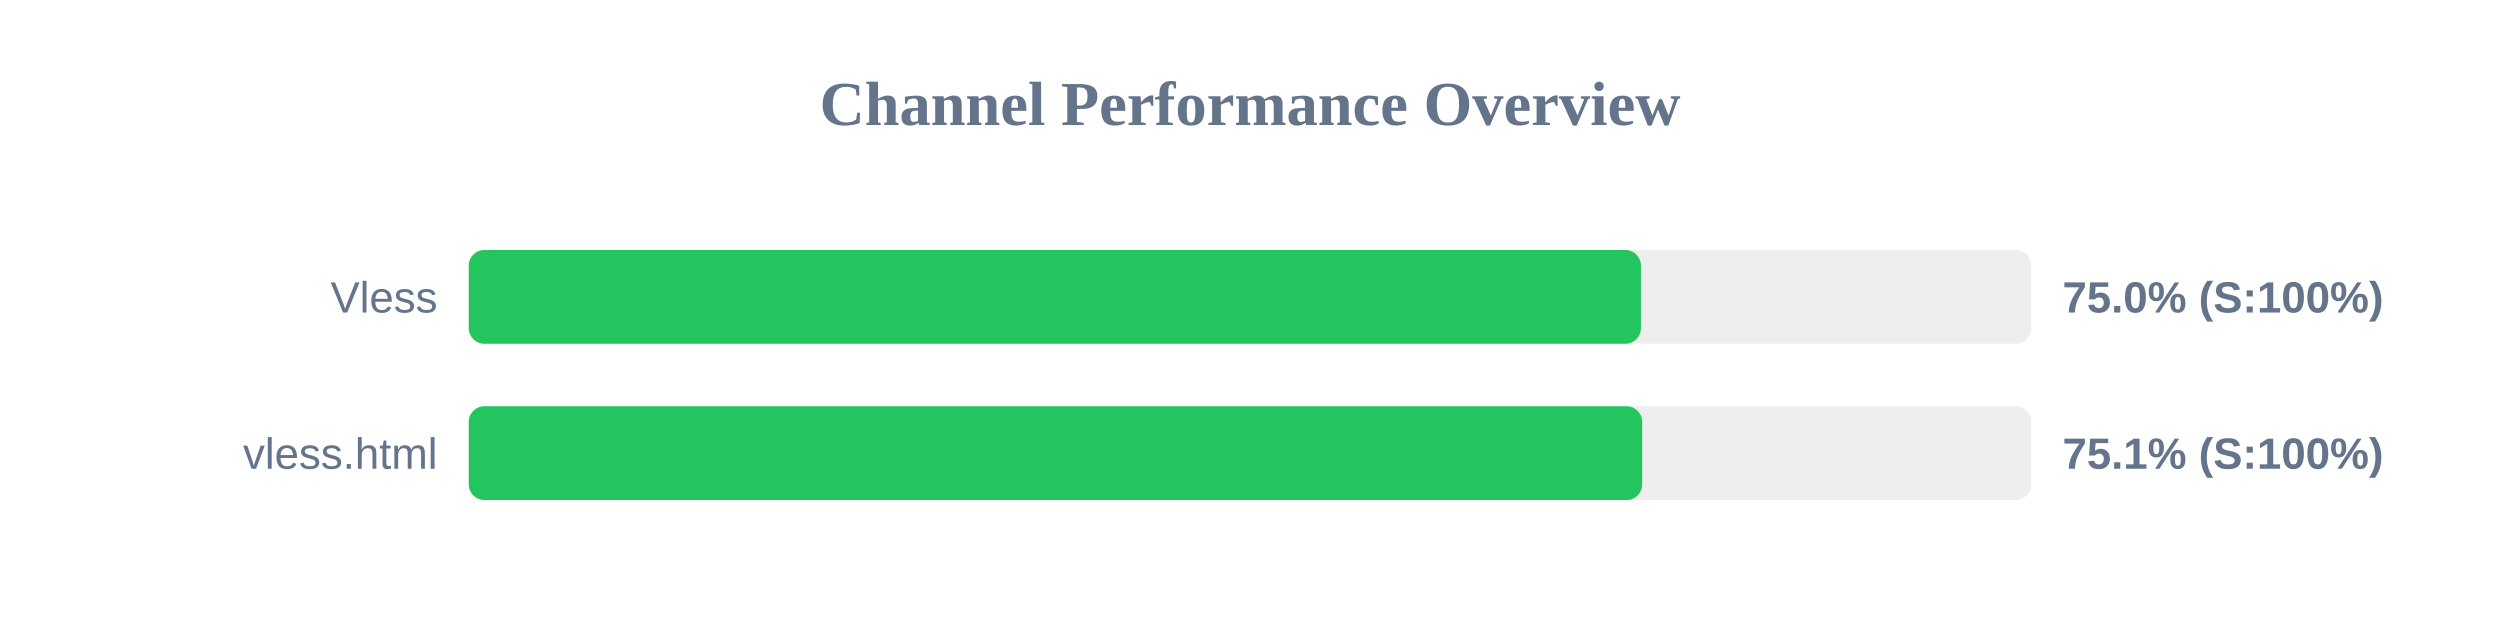
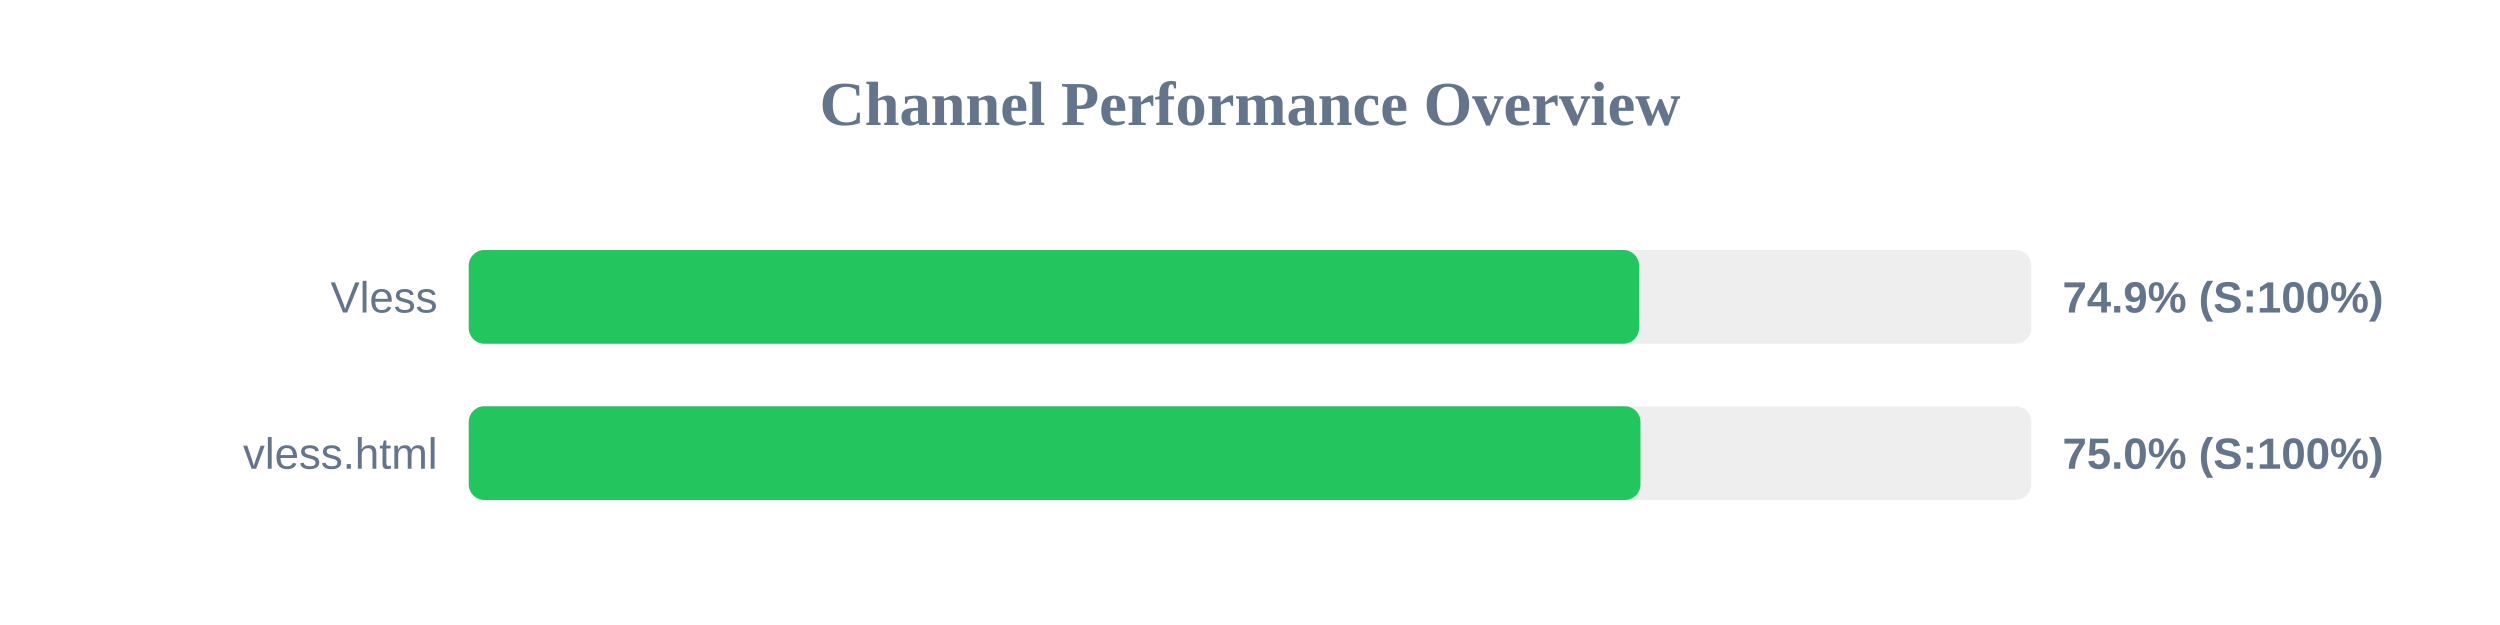
<svg xmlns="http://www.w3.org/2000/svg" width="800" height="200" version="1.1">
  <style>
        .row { font: 14px Arial; fill: #64748b; }
        .score { font: bold 14px Arial; fill: #64748b; }
    </style>
  <text x="400" y="40" text-anchor="middle" font-size="20px" font-weight="bold" fill="#64748b">Channel Performance Overview</text>
  <rect x="150" y="80" width="500" height="30" fill="#eee" rx="5" />
-   <rect x="150" y="80" width="375.1" height="30" fill="#22c55e" rx="5" />
+   <rect x="150" y="80" width="374.5" height="30" fill="#22c55e" rx="5" />
  <text x="140" y="100" text-anchor="end" class="row">Vless</text>
-   <text x="660" y="100" text-anchor="start" class="score">75.0% (S:100%)</text>
+   <text x="660" y="100" text-anchor="start" class="score">74.9% (S:100%)</text>
  <rect x="150" y="130" width="500" height="30" fill="#eee" rx="5" />
-   <rect x="150" y="130" width="375.5" height="30" fill="#22c55e" rx="5" />
+   <rect x="150" y="130" width="374.95" height="30" fill="#22c55e" rx="5" />
  <text x="140" y="150" text-anchor="end" class="row">vless.html</text>
-   <text x="660" y="150" text-anchor="start" class="score">75.1% (S:100%)</text>
+   <text x="660" y="150" text-anchor="start" class="score">75.0% (S:100%)</text>
</svg>
